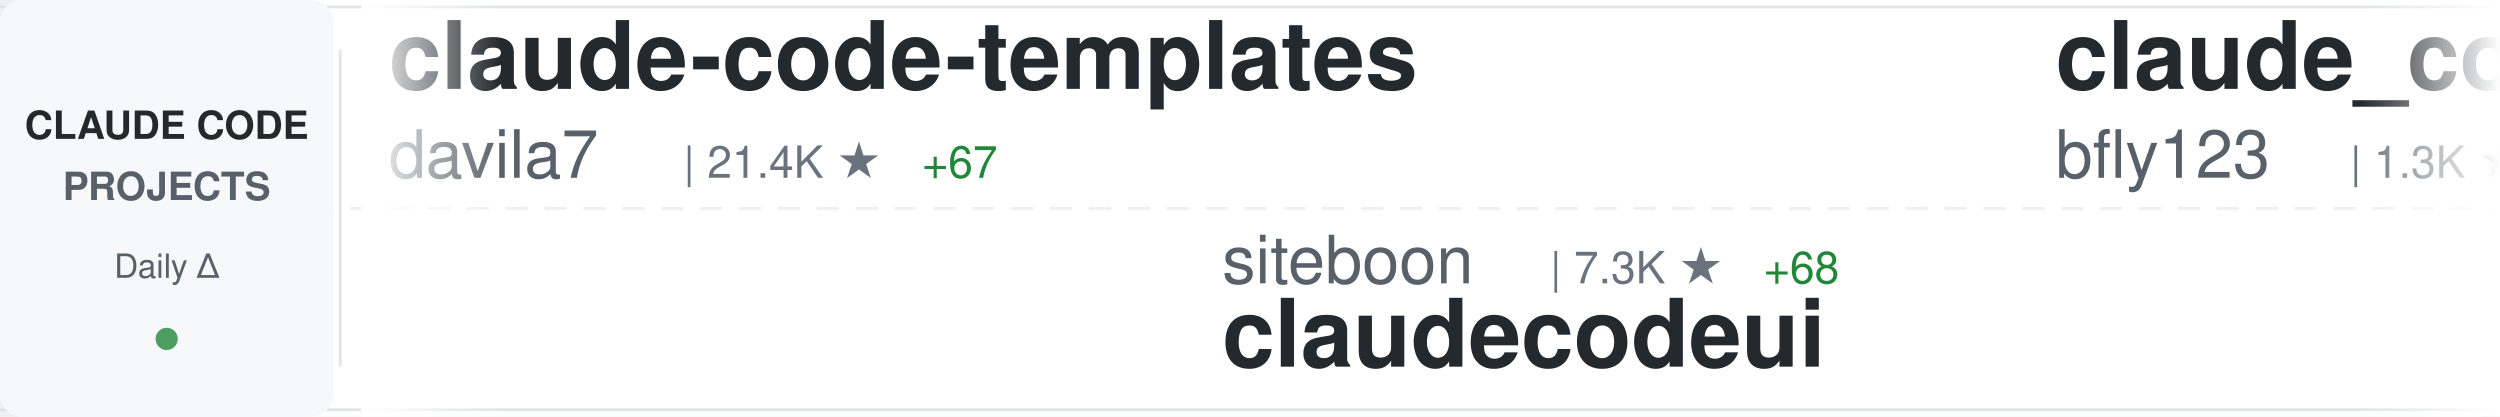
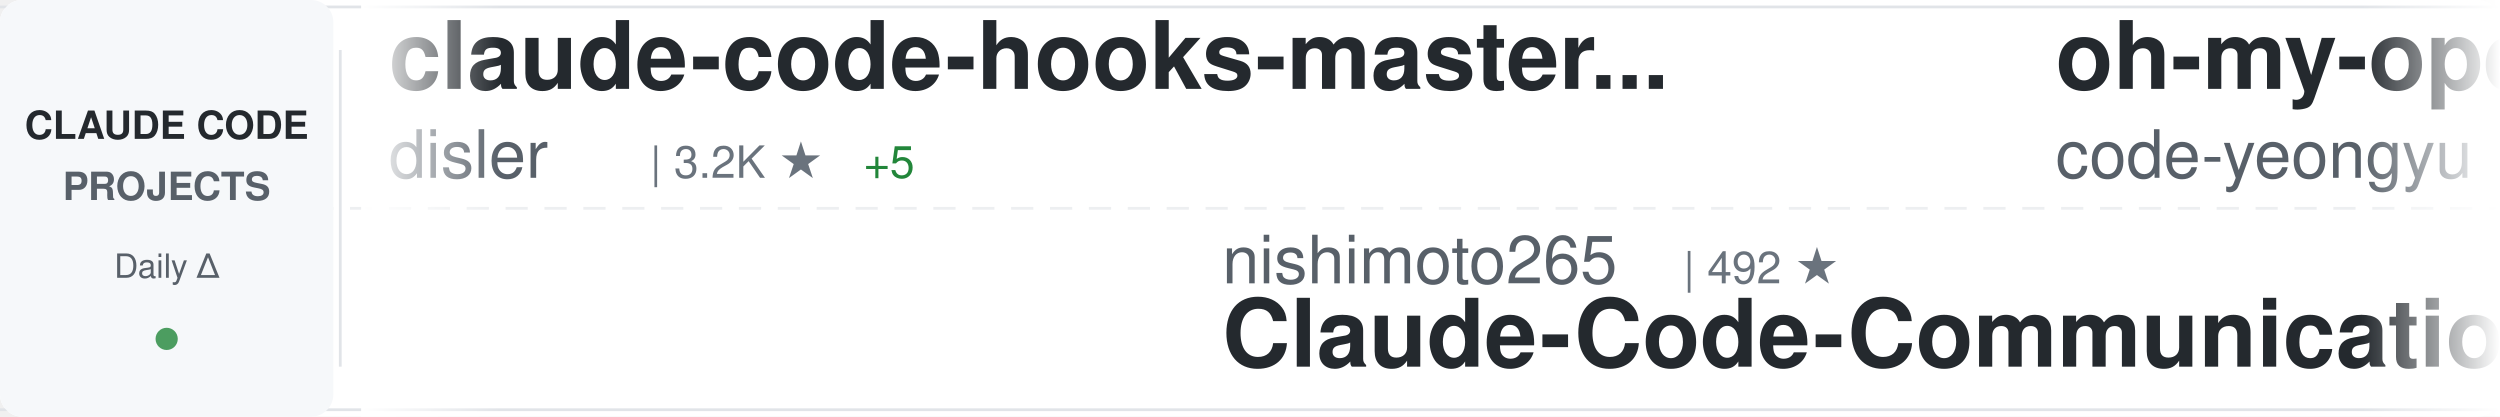
<svg xmlns="http://www.w3.org/2000/svg" width="900" height="150">
  <defs>
    <linearGradient id="awesomeLeftFade" x1="0%" y1="0%" x2="100%" y2="0%">
      <stop offset="0%" style="stop-color:#ffffff;stop-opacity:1" />
      <stop offset="100%" style="stop-color:#ffffff;stop-opacity:0" />
    </linearGradient>
    <linearGradient id="awesomeRightFade" x1="0%" y1="0%" x2="100%" y2="0%">
      <stop offset="0%" style="stop-color:#ffffff;stop-opacity:0" />
      <stop offset="100%" style="stop-color:#ffffff;stop-opacity:1" />
    </linearGradient>
  </defs>
  <rect width="900" height="150" fill="#ffffff" rx="8" />
  <rect x="0" y="2" width="900" height="1" fill="#e1e4e8" />
  <rect x="0" y="147" width="900" height="1" fill="#e1e4e8" />
  <line x1="0" y1="75" x2="900" y2="75" stroke="#e1e4e8" stroke-width="1" stroke-dasharray="8 6" opacity="0.6" />
  <rect x="0" y="0" width="120" height="150" fill="#f6f8fa" rx="8" />
  <text x="60" y="50" font-family="-apple-system, BlinkMacSystemFont, 'Segoe UI', Helvetica, Arial, sans-serif" font-size="14" font-weight="600" fill="#24292e" text-anchor="middle">CLAUDE CODE</text>
  <text x="60" y="72" font-family="-apple-system, BlinkMacSystemFont, 'Segoe UI', Helvetica, Arial, sans-serif" font-size="14" font-weight="600" fill="#586069" text-anchor="middle">PROJECTS</text>
  <text x="60" y="100" font-family="-apple-system, BlinkMacSystemFont, 'Segoe UI', Helvetica, Arial, sans-serif" font-size="12" font-weight="500" fill="#586069" text-anchor="middle">Daily Δ</text>
  <circle cx="60" cy="122" r="4" fill="#22863a" opacity="0.8" />
  <rect x="122" y="18" width="1" height="114" fill="#e1e4e8" />
  <clipPath id="awesomeTickerClip">
    <rect x="130" y="0" width="770" height="150" />
  </clipPath>
  <g clip-path="url(#awesomeTickerClip)">
    <g id="awesomeTickerItems">
      <animateTransform attributeName="transform" attributeType="XML" type="translate" from="0 0" to="-3000 0" dur="54s" repeatCount="indefinite" />
      <g transform="translate(0, 0)">
-         <text x="140" y="32" font-family="-apple-system, BlinkMacSystemFont, 'Segoe UI', Helvetica, Arial, sans-serif" font-size="34" font-weight="600" fill="#24292e">claude-code-templates</text>
-         <text x="140" y="64" font-family="-apple-system, BlinkMacSystemFont, 'Segoe UI', Helvetica, Arial, sans-serif" font-size="24" font-weight="400" fill="#586069">davila7</text>
-         <text x="246" y="64" font-family="-apple-system, BlinkMacSystemFont, 'Segoe UI', Helvetica, Arial, sans-serif" font-size="16" font-weight="500" fill="#6a737d">| 21.4K ★</text>
-         <text x="332" y="64" font-family="-apple-system, BlinkMacSystemFont, 'Segoe UI', Helvetica, Arial, sans-serif" font-size="16" font-weight="500" fill="#22863a"> +67</text>
+         <text x="140" y="32" font-family="-apple-system, BlinkMacSystemFont, 'Segoe UI', Helvetica, Arial, sans-serif" font-size="34" font-weight="600" fill="#24292e">claude-code-hooks-master...</text>
+         <text x="140" y="64" font-family="-apple-system, BlinkMacSystemFont, 'Segoe UI', Helvetica, Arial, sans-serif" font-size="24" font-weight="400" fill="#586069">disler</text>
+         <text x="234" y="64" font-family="-apple-system, BlinkMacSystemFont, 'Segoe UI', Helvetica, Arial, sans-serif" font-size="16" font-weight="500" fill="#6a737d">| 3.2K ★</text>
+         <text x="311" y="64" font-family="-apple-system, BlinkMacSystemFont, 'Segoe UI', Helvetica, Arial, sans-serif" font-size="16" font-weight="500" fill="#22863a"> +5</text>
      </g>
      <g transform="translate(300, 0)">
-         <text x="140" y="102" font-family="-apple-system, BlinkMacSystemFont, 'Segoe UI', Helvetica, Arial, sans-serif" font-size="24" font-weight="400" fill="#586069">siteboon</text>
-         <text x="258" y="102" font-family="-apple-system, BlinkMacSystemFont, 'Segoe UI', Helvetica, Arial, sans-serif" font-size="16" font-weight="500" fill="#6a737d">| 7.3K ★</text>
-         <text x="335" y="102" font-family="-apple-system, BlinkMacSystemFont, 'Segoe UI', Helvetica, Arial, sans-serif" font-size="16" font-weight="500" fill="#22863a"> +68</text>
-         <text x="140" y="132" font-family="-apple-system, BlinkMacSystemFont, 'Segoe UI', Helvetica, Arial, sans-serif" font-size="34" font-weight="600" fill="#24292e">claudecodeui</text>
+         <text x="140" y="102" font-family="-apple-system, BlinkMacSystemFont, 'Segoe UI', Helvetica, Arial, sans-serif" font-size="24" font-weight="400" fill="#586069">nishimoto265</text>
+         <text x="306" y="102" font-family="-apple-system, BlinkMacSystemFont, 'Segoe UI', Helvetica, Arial, sans-serif" font-size="16" font-weight="500" fill="#6a737d">| 492 ★</text>
+         <text x="140" y="132" font-family="-apple-system, BlinkMacSystemFont, 'Segoe UI', Helvetica, Arial, sans-serif" font-size="34" font-weight="600" fill="#24292e">Claude-Code-Communicatio...</text>
      </g>
      <g transform="translate(600, 0)">
-         <text x="140" y="32" font-family="-apple-system, BlinkMacSystemFont, 'Segoe UI', Helvetica, Arial, sans-serif" font-size="34" font-weight="600" fill="#24292e">claude_code_bridge</text>
-         <text x="140" y="64" font-family="-apple-system, BlinkMacSystemFont, 'Segoe UI', Helvetica, Arial, sans-serif" font-size="24" font-weight="400" fill="#586069">bfly123</text>
-         <text x="246" y="64" font-family="-apple-system, BlinkMacSystemFont, 'Segoe UI', Helvetica, Arial, sans-serif" font-size="16" font-weight="500" fill="#6a737d">| 1.3K ★</text>
-         <text x="323" y="64" font-family="-apple-system, BlinkMacSystemFont, 'Segoe UI', Helvetica, Arial, sans-serif" font-size="16" font-weight="500" fill="#22863a"> +10</text>
+         <text x="140" y="32" font-family="-apple-system, BlinkMacSystemFont, 'Segoe UI', Helvetica, Arial, sans-serif" font-size="34" font-weight="600" fill="#24292e">oh-my-opencode</text>
+         <text x="140" y="64" font-family="-apple-system, BlinkMacSystemFont, 'Segoe UI', Helvetica, Arial, sans-serif" font-size="24" font-weight="400" fill="#586069">code-yeongyu</text>
+         <text x="306" y="64" font-family="-apple-system, BlinkMacSystemFont, 'Segoe UI', Helvetica, Arial, sans-serif" font-size="16" font-weight="500" fill="#6a737d">| 35.1K ★</text>
+         <text x="392" y="64" font-family="-apple-system, BlinkMacSystemFont, 'Segoe UI', Helvetica, Arial, sans-serif" font-size="16" font-weight="500" fill="#22863a"> +461</text>
      </g>
      <g transform="translate(900, 0)">
-         <text x="140" y="102" font-family="-apple-system, BlinkMacSystemFont, 'Segoe UI', Helvetica, Arial, sans-serif" font-size="24" font-weight="400" fill="#586069">steipete</text>
-         <text x="258" y="102" font-family="-apple-system, BlinkMacSystemFont, 'Segoe UI', Helvetica, Arial, sans-serif" font-size="16" font-weight="500" fill="#6a737d">| 1.1K ★</text>
-         <text x="335" y="102" font-family="-apple-system, BlinkMacSystemFont, 'Segoe UI', Helvetica, Arial, sans-serif" font-size="16" font-weight="500" fill="#22863a"> +2</text>
-         <text x="140" y="132" font-family="-apple-system, BlinkMacSystemFont, 'Segoe UI', Helvetica, Arial, sans-serif" font-size="34" font-weight="600" fill="#24292e">claude-code-mcp</text>
+         <text x="140" y="102" font-family="-apple-system, BlinkMacSystemFont, 'Segoe UI', Helvetica, Arial, sans-serif" font-size="24" font-weight="400" fill="#586069">anomalyco</text>
+         <text x="270" y="102" font-family="-apple-system, BlinkMacSystemFont, 'Segoe UI', Helvetica, Arial, sans-serif" font-size="16" font-weight="500" fill="#6a737d">| 112.4K ★</text>
+         <text x="365" y="102" font-family="-apple-system, BlinkMacSystemFont, 'Segoe UI', Helvetica, Arial, sans-serif" font-size="16" font-weight="500" fill="#22863a"> +825</text>
+         <text x="140" y="132" font-family="-apple-system, BlinkMacSystemFont, 'Segoe UI', Helvetica, Arial, sans-serif" font-size="34" font-weight="600" fill="#24292e">opencode</text>
      </g>
      <g transform="translate(1200, 0)">
-         <text x="140" y="32" font-family="-apple-system, BlinkMacSystemFont, 'Segoe UI', Helvetica, Arial, sans-serif" font-size="34" font-weight="600" fill="#24292e">oh-my-claudecode</text>
-         <text x="140" y="64" font-family="-apple-system, BlinkMacSystemFont, 'Segoe UI', Helvetica, Arial, sans-serif" font-size="24" font-weight="400" fill="#586069">Yeachan-Heo</text>
-         <text x="294" y="64" font-family="-apple-system, BlinkMacSystemFont, 'Segoe UI', Helvetica, Arial, sans-serif" font-size="16" font-weight="500" fill="#6a737d">| 7.6K ★</text>
-         <text x="371" y="64" font-family="-apple-system, BlinkMacSystemFont, 'Segoe UI', Helvetica, Arial, sans-serif" font-size="16" font-weight="500" fill="#22863a"> +153</text>
+         <text x="140" y="32" font-family="-apple-system, BlinkMacSystemFont, 'Segoe UI', Helvetica, Arial, sans-serif" font-size="34" font-weight="600" fill="#24292e">Claude-Code-Development-...</text>
+         <text x="140" y="64" font-family="-apple-system, BlinkMacSystemFont, 'Segoe UI', Helvetica, Arial, sans-serif" font-size="24" font-weight="400" fill="#586069">peterkrueck</text>
+         <text x="294" y="64" font-family="-apple-system, BlinkMacSystemFont, 'Segoe UI', Helvetica, Arial, sans-serif" font-size="16" font-weight="500" fill="#6a737d">| 1.3K ★</text>
      </g>
      <g transform="translate(1500, 0)">
-         <text x="140" y="102" font-family="-apple-system, BlinkMacSystemFont, 'Segoe UI', Helvetica, Arial, sans-serif" font-size="24" font-weight="400" fill="#586069">simonw</text>
-         <text x="234" y="102" font-family="-apple-system, BlinkMacSystemFont, 'Segoe UI', Helvetica, Arial, sans-serif" font-size="16" font-weight="500" fill="#6a737d">| 1.1K ★</text>
-         <text x="311" y="102" font-family="-apple-system, BlinkMacSystemFont, 'Segoe UI', Helvetica, Arial, sans-serif" font-size="16" font-weight="500" fill="#22863a"> +2</text>
-         <text x="140" y="132" font-family="-apple-system, BlinkMacSystemFont, 'Segoe UI', Helvetica, Arial, sans-serif" font-size="34" font-weight="600" fill="#24292e">claude-code-transcripts</text>
+         <text x="140" y="102" font-family="-apple-system, BlinkMacSystemFont, 'Segoe UI', Helvetica, Arial, sans-serif" font-size="24" font-weight="400" fill="#586069">pedrohcgs</text>
+         <text x="270" y="102" font-family="-apple-system, BlinkMacSystemFont, 'Segoe UI', Helvetica, Arial, sans-serif" font-size="16" font-weight="500" fill="#6a737d">| 456 ★</text>
+         <text x="338" y="102" font-family="-apple-system, BlinkMacSystemFont, 'Segoe UI', Helvetica, Arial, sans-serif" font-size="16" font-weight="500" fill="#22863a"> +15</text>
+         <text x="140" y="132" font-family="-apple-system, BlinkMacSystemFont, 'Segoe UI', Helvetica, Arial, sans-serif" font-size="34" font-weight="600" fill="#24292e">claude-code-my-workflow</text>
      </g>
      <g transform="translate(1800, 0)">
-         <text x="140" y="32" font-family="-apple-system, BlinkMacSystemFont, 'Segoe UI', Helvetica, Arial, sans-serif" font-size="34" font-weight="600" fill="#24292e">claude-code-action</text>
-         <text x="140" y="64" font-family="-apple-system, BlinkMacSystemFont, 'Segoe UI', Helvetica, Arial, sans-serif" font-size="24" font-weight="400" fill="#586069">anthropics</text>
-         <text x="282" y="64" font-family="-apple-system, BlinkMacSystemFont, 'Segoe UI', Helvetica, Arial, sans-serif" font-size="16" font-weight="500" fill="#6a737d">| 5.9K ★</text>
-         <text x="359" y="64" font-family="-apple-system, BlinkMacSystemFont, 'Segoe UI', Helvetica, Arial, sans-serif" font-size="16" font-weight="500" fill="#22863a"> +26</text>
+         <text x="140" y="32" font-family="-apple-system, BlinkMacSystemFont, 'Segoe UI', Helvetica, Arial, sans-serif" font-size="34" font-weight="600" fill="#24292e">claude-code-tools</text>
+         <text x="140" y="64" font-family="-apple-system, BlinkMacSystemFont, 'Segoe UI', Helvetica, Arial, sans-serif" font-size="24" font-weight="400" fill="#586069">pchalasani</text>
+         <text x="282" y="64" font-family="-apple-system, BlinkMacSystemFont, 'Segoe UI', Helvetica, Arial, sans-serif" font-size="16" font-weight="500" fill="#6a737d">| 1.5K ★</text>
+         <text x="359" y="64" font-family="-apple-system, BlinkMacSystemFont, 'Segoe UI', Helvetica, Arial, sans-serif" font-size="16" font-weight="500" fill="#22863a"> +4</text>
      </g>
      <g transform="translate(2100, 0)">
        <text x="140" y="102" font-family="-apple-system, BlinkMacSystemFont, 'Segoe UI', Helvetica, Arial, sans-serif" font-size="24" font-weight="400" fill="#586069">danielmiessler</text>
-         <text x="330" y="102" font-family="-apple-system, BlinkMacSystemFont, 'Segoe UI', Helvetica, Arial, sans-serif" font-size="16" font-weight="500" fill="#6a737d">| 9.2K ★</text>
-         <text x="407" y="102" font-family="-apple-system, BlinkMacSystemFont, 'Segoe UI', Helvetica, Arial, sans-serif" font-size="16" font-weight="500" fill="#22863a"> +56</text>
+         <text x="330" y="102" font-family="-apple-system, BlinkMacSystemFont, 'Segoe UI', Helvetica, Arial, sans-serif" font-size="16" font-weight="500" fill="#6a737d">| 9.3K ★</text>
+         <text x="407" y="102" font-family="-apple-system, BlinkMacSystemFont, 'Segoe UI', Helvetica, Arial, sans-serif" font-size="16" font-weight="500" fill="#22863a"> +59</text>
        <text x="140" y="132" font-family="-apple-system, BlinkMacSystemFont, 'Segoe UI', Helvetica, Arial, sans-serif" font-size="34" font-weight="600" fill="#24292e">Personal_AI_Infrastructu...</text>
      </g>
      <g transform="translate(2400, 0)">
-         <text x="140" y="32" font-family="-apple-system, BlinkMacSystemFont, 'Segoe UI', Helvetica, Arial, sans-serif" font-size="34" font-weight="600" fill="#24292e">antigravity-awesome-skil...</text>
-         <text x="140" y="64" font-family="-apple-system, BlinkMacSystemFont, 'Segoe UI', Helvetica, Arial, sans-serif" font-size="24" font-weight="400" fill="#586069">sickn33</text>
-         <text x="246" y="64" font-family="-apple-system, BlinkMacSystemFont, 'Segoe UI', Helvetica, Arial, sans-serif" font-size="16" font-weight="500" fill="#6a737d">| 16.3K ★</text>
-         <text x="332" y="64" font-family="-apple-system, BlinkMacSystemFont, 'Segoe UI', Helvetica, Arial, sans-serif" font-size="16" font-weight="500" fill="#22863a"> +490</text>
+         <text x="140" y="32" font-family="-apple-system, BlinkMacSystemFont, 'Segoe UI', Helvetica, Arial, sans-serif" font-size="34" font-weight="600" fill="#24292e">claude-code-tips</text>
+         <text x="140" y="64" font-family="-apple-system, BlinkMacSystemFont, 'Segoe UI', Helvetica, Arial, sans-serif" font-size="24" font-weight="400" fill="#586069">ykdojo</text>
+         <text x="234" y="64" font-family="-apple-system, BlinkMacSystemFont, 'Segoe UI', Helvetica, Arial, sans-serif" font-size="16" font-weight="500" fill="#6a737d">| 3.2K ★</text>
+         <text x="311" y="64" font-family="-apple-system, BlinkMacSystemFont, 'Segoe UI', Helvetica, Arial, sans-serif" font-size="16" font-weight="500" fill="#22863a"> +37</text>
      </g>
      <g transform="translate(2700, 0)">
-         <text x="140" y="102" font-family="-apple-system, BlinkMacSystemFont, 'Segoe UI', Helvetica, Arial, sans-serif" font-size="24" font-weight="400" fill="#586069">catlog22</text>
-         <text x="258" y="102" font-family="-apple-system, BlinkMacSystemFont, 'Segoe UI', Helvetica, Arial, sans-serif" font-size="16" font-weight="500" fill="#6a737d">| 1.3K ★</text>
-         <text x="335" y="102" font-family="-apple-system, BlinkMacSystemFont, 'Segoe UI', Helvetica, Arial, sans-serif" font-size="16" font-weight="500" fill="#22863a"> +5</text>
-         <text x="140" y="132" font-family="-apple-system, BlinkMacSystemFont, 'Segoe UI', Helvetica, Arial, sans-serif" font-size="34" font-weight="600" fill="#24292e">Claude-Code-Workflow</text>
+         <text x="140" y="102" font-family="-apple-system, BlinkMacSystemFont, 'Segoe UI', Helvetica, Arial, sans-serif" font-size="24" font-weight="400" fill="#586069">MadAppGang</text>
+         <text x="282" y="102" font-family="-apple-system, BlinkMacSystemFont, 'Segoe UI', Helvetica, Arial, sans-serif" font-size="16" font-weight="500" fill="#6a737d">| 240 ★</text>
+         <text x="350" y="102" font-family="-apple-system, BlinkMacSystemFont, 'Segoe UI', Helvetica, Arial, sans-serif" font-size="16" font-weight="500" fill="#22863a"> +2</text>
+         <text x="140" y="132" font-family="-apple-system, BlinkMacSystemFont, 'Segoe UI', Helvetica, Arial, sans-serif" font-size="34" font-weight="600" fill="#24292e">claude-code</text>
      </g>
      <g transform="translate(3000, 0)">
-         <text x="140" y="32" font-family="-apple-system, BlinkMacSystemFont, 'Segoe UI', Helvetica, Arial, sans-serif" font-size="34" font-weight="600" fill="#24292e">claude-code-templates</text>
-         <text x="140" y="64" font-family="-apple-system, BlinkMacSystemFont, 'Segoe UI', Helvetica, Arial, sans-serif" font-size="24" font-weight="400" fill="#586069">davila7</text>
-         <text x="246" y="64" font-family="-apple-system, BlinkMacSystemFont, 'Segoe UI', Helvetica, Arial, sans-serif" font-size="16" font-weight="500" fill="#6a737d">| 21.4K ★</text>
-         <text x="332" y="64" font-family="-apple-system, BlinkMacSystemFont, 'Segoe UI', Helvetica, Arial, sans-serif" font-size="16" font-weight="500" fill="#22863a"> +67</text>
+         <text x="140" y="32" font-family="-apple-system, BlinkMacSystemFont, 'Segoe UI', Helvetica, Arial, sans-serif" font-size="34" font-weight="600" fill="#24292e">claude-code-hooks-master...</text>
+         <text x="140" y="64" font-family="-apple-system, BlinkMacSystemFont, 'Segoe UI', Helvetica, Arial, sans-serif" font-size="24" font-weight="400" fill="#586069">disler</text>
+         <text x="234" y="64" font-family="-apple-system, BlinkMacSystemFont, 'Segoe UI', Helvetica, Arial, sans-serif" font-size="16" font-weight="500" fill="#6a737d">| 3.2K ★</text>
+         <text x="311" y="64" font-family="-apple-system, BlinkMacSystemFont, 'Segoe UI', Helvetica, Arial, sans-serif" font-size="16" font-weight="500" fill="#22863a"> +5</text>
      </g>
      <g transform="translate(3300, 0)">
-         <text x="140" y="102" font-family="-apple-system, BlinkMacSystemFont, 'Segoe UI', Helvetica, Arial, sans-serif" font-size="24" font-weight="400" fill="#586069">siteboon</text>
-         <text x="258" y="102" font-family="-apple-system, BlinkMacSystemFont, 'Segoe UI', Helvetica, Arial, sans-serif" font-size="16" font-weight="500" fill="#6a737d">| 7.3K ★</text>
-         <text x="335" y="102" font-family="-apple-system, BlinkMacSystemFont, 'Segoe UI', Helvetica, Arial, sans-serif" font-size="16" font-weight="500" fill="#22863a"> +68</text>
-         <text x="140" y="132" font-family="-apple-system, BlinkMacSystemFont, 'Segoe UI', Helvetica, Arial, sans-serif" font-size="34" font-weight="600" fill="#24292e">claudecodeui</text>
+         <text x="140" y="102" font-family="-apple-system, BlinkMacSystemFont, 'Segoe UI', Helvetica, Arial, sans-serif" font-size="24" font-weight="400" fill="#586069">nishimoto265</text>
+         <text x="306" y="102" font-family="-apple-system, BlinkMacSystemFont, 'Segoe UI', Helvetica, Arial, sans-serif" font-size="16" font-weight="500" fill="#6a737d">| 492 ★</text>
+         <text x="140" y="132" font-family="-apple-system, BlinkMacSystemFont, 'Segoe UI', Helvetica, Arial, sans-serif" font-size="34" font-weight="600" fill="#24292e">Claude-Code-Communicatio...</text>
      </g>
      <g transform="translate(3600, 0)">
-         <text x="140" y="32" font-family="-apple-system, BlinkMacSystemFont, 'Segoe UI', Helvetica, Arial, sans-serif" font-size="34" font-weight="600" fill="#24292e">claude_code_bridge</text>
-         <text x="140" y="64" font-family="-apple-system, BlinkMacSystemFont, 'Segoe UI', Helvetica, Arial, sans-serif" font-size="24" font-weight="400" fill="#586069">bfly123</text>
-         <text x="246" y="64" font-family="-apple-system, BlinkMacSystemFont, 'Segoe UI', Helvetica, Arial, sans-serif" font-size="16" font-weight="500" fill="#6a737d">| 1.3K ★</text>
-         <text x="323" y="64" font-family="-apple-system, BlinkMacSystemFont, 'Segoe UI', Helvetica, Arial, sans-serif" font-size="16" font-weight="500" fill="#22863a"> +10</text>
+         <text x="140" y="32" font-family="-apple-system, BlinkMacSystemFont, 'Segoe UI', Helvetica, Arial, sans-serif" font-size="34" font-weight="600" fill="#24292e">oh-my-opencode</text>
+         <text x="140" y="64" font-family="-apple-system, BlinkMacSystemFont, 'Segoe UI', Helvetica, Arial, sans-serif" font-size="24" font-weight="400" fill="#586069">code-yeongyu</text>
+         <text x="306" y="64" font-family="-apple-system, BlinkMacSystemFont, 'Segoe UI', Helvetica, Arial, sans-serif" font-size="16" font-weight="500" fill="#6a737d">| 35.1K ★</text>
+         <text x="392" y="64" font-family="-apple-system, BlinkMacSystemFont, 'Segoe UI', Helvetica, Arial, sans-serif" font-size="16" font-weight="500" fill="#22863a"> +461</text>
      </g>
      <g transform="translate(3900, 0)">
-         <text x="140" y="102" font-family="-apple-system, BlinkMacSystemFont, 'Segoe UI', Helvetica, Arial, sans-serif" font-size="24" font-weight="400" fill="#586069">steipete</text>
-         <text x="258" y="102" font-family="-apple-system, BlinkMacSystemFont, 'Segoe UI', Helvetica, Arial, sans-serif" font-size="16" font-weight="500" fill="#6a737d">| 1.1K ★</text>
-         <text x="335" y="102" font-family="-apple-system, BlinkMacSystemFont, 'Segoe UI', Helvetica, Arial, sans-serif" font-size="16" font-weight="500" fill="#22863a"> +2</text>
-         <text x="140" y="132" font-family="-apple-system, BlinkMacSystemFont, 'Segoe UI', Helvetica, Arial, sans-serif" font-size="34" font-weight="600" fill="#24292e">claude-code-mcp</text>
+         <text x="140" y="102" font-family="-apple-system, BlinkMacSystemFont, 'Segoe UI', Helvetica, Arial, sans-serif" font-size="24" font-weight="400" fill="#586069">anomalyco</text>
+         <text x="270" y="102" font-family="-apple-system, BlinkMacSystemFont, 'Segoe UI', Helvetica, Arial, sans-serif" font-size="16" font-weight="500" fill="#6a737d">| 112.4K ★</text>
+         <text x="365" y="102" font-family="-apple-system, BlinkMacSystemFont, 'Segoe UI', Helvetica, Arial, sans-serif" font-size="16" font-weight="500" fill="#22863a"> +825</text>
+         <text x="140" y="132" font-family="-apple-system, BlinkMacSystemFont, 'Segoe UI', Helvetica, Arial, sans-serif" font-size="34" font-weight="600" fill="#24292e">opencode</text>
      </g>
    </g>
  </g>
  <rect x="130" y="0" width="50" height="150" fill="url(#awesomeLeftFade)" />
  <rect x="850" y="0" width="50" height="150" fill="url(#awesomeRightFade)" />
</svg>
